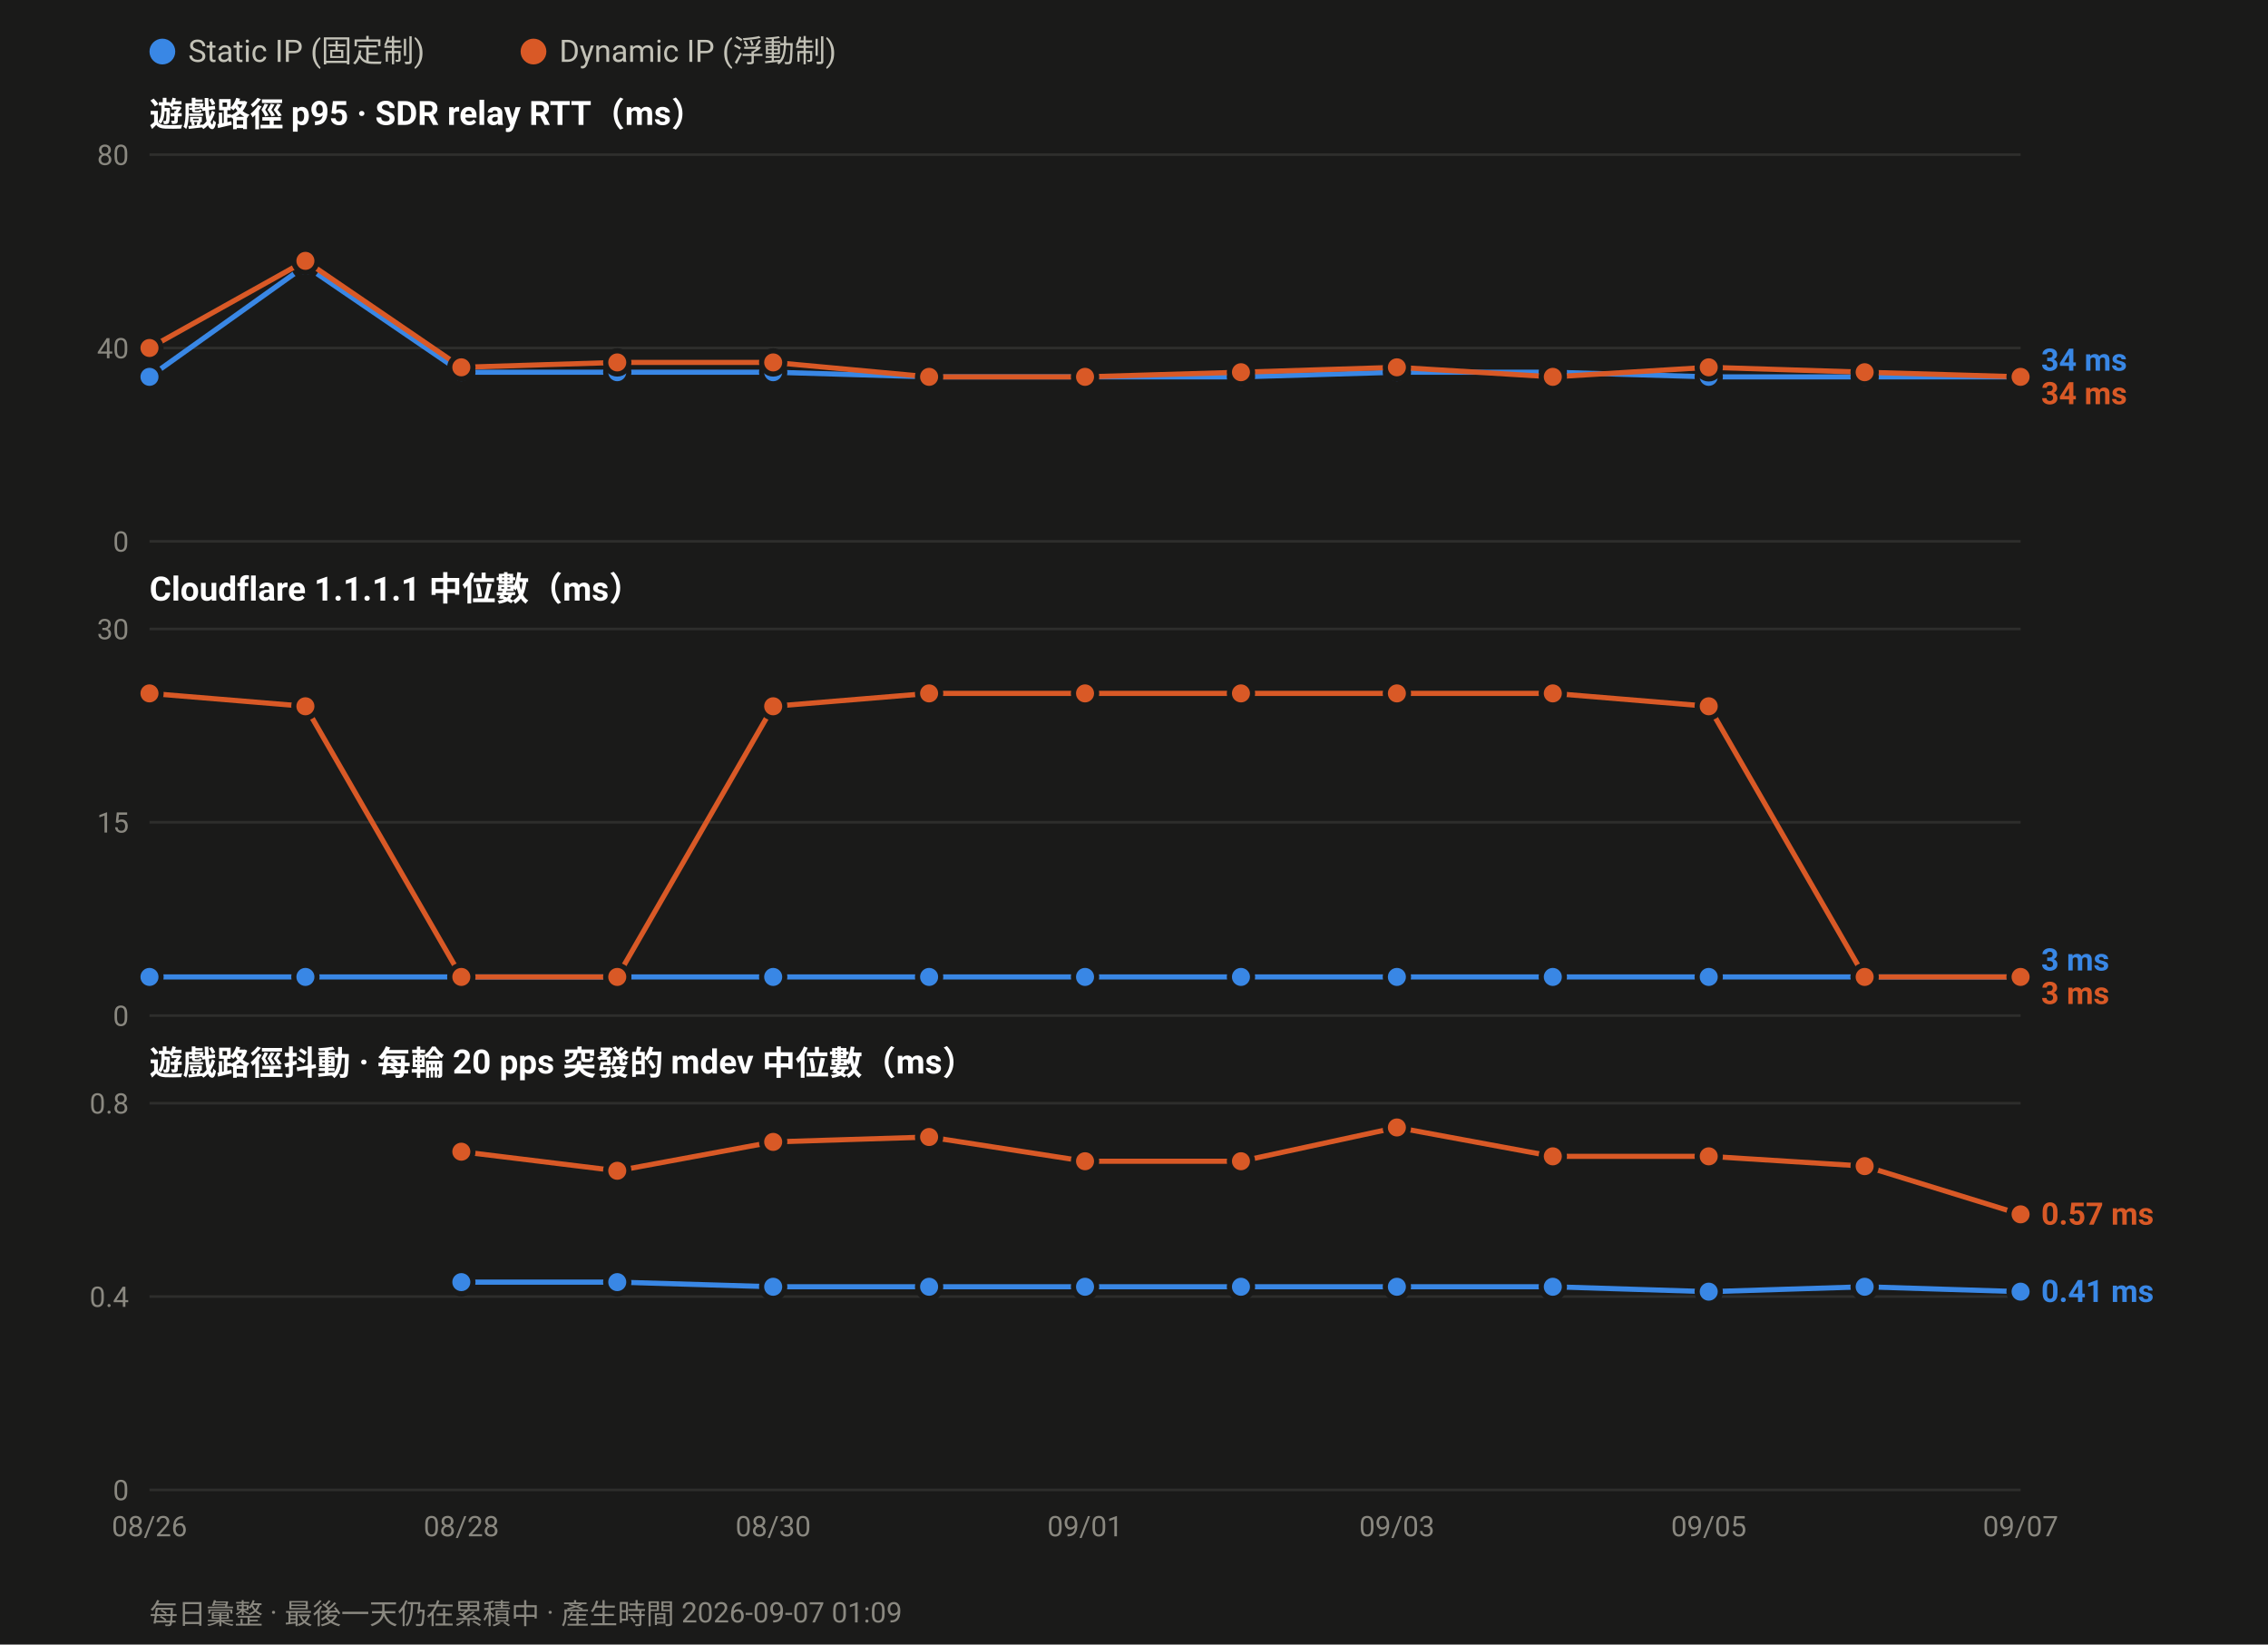
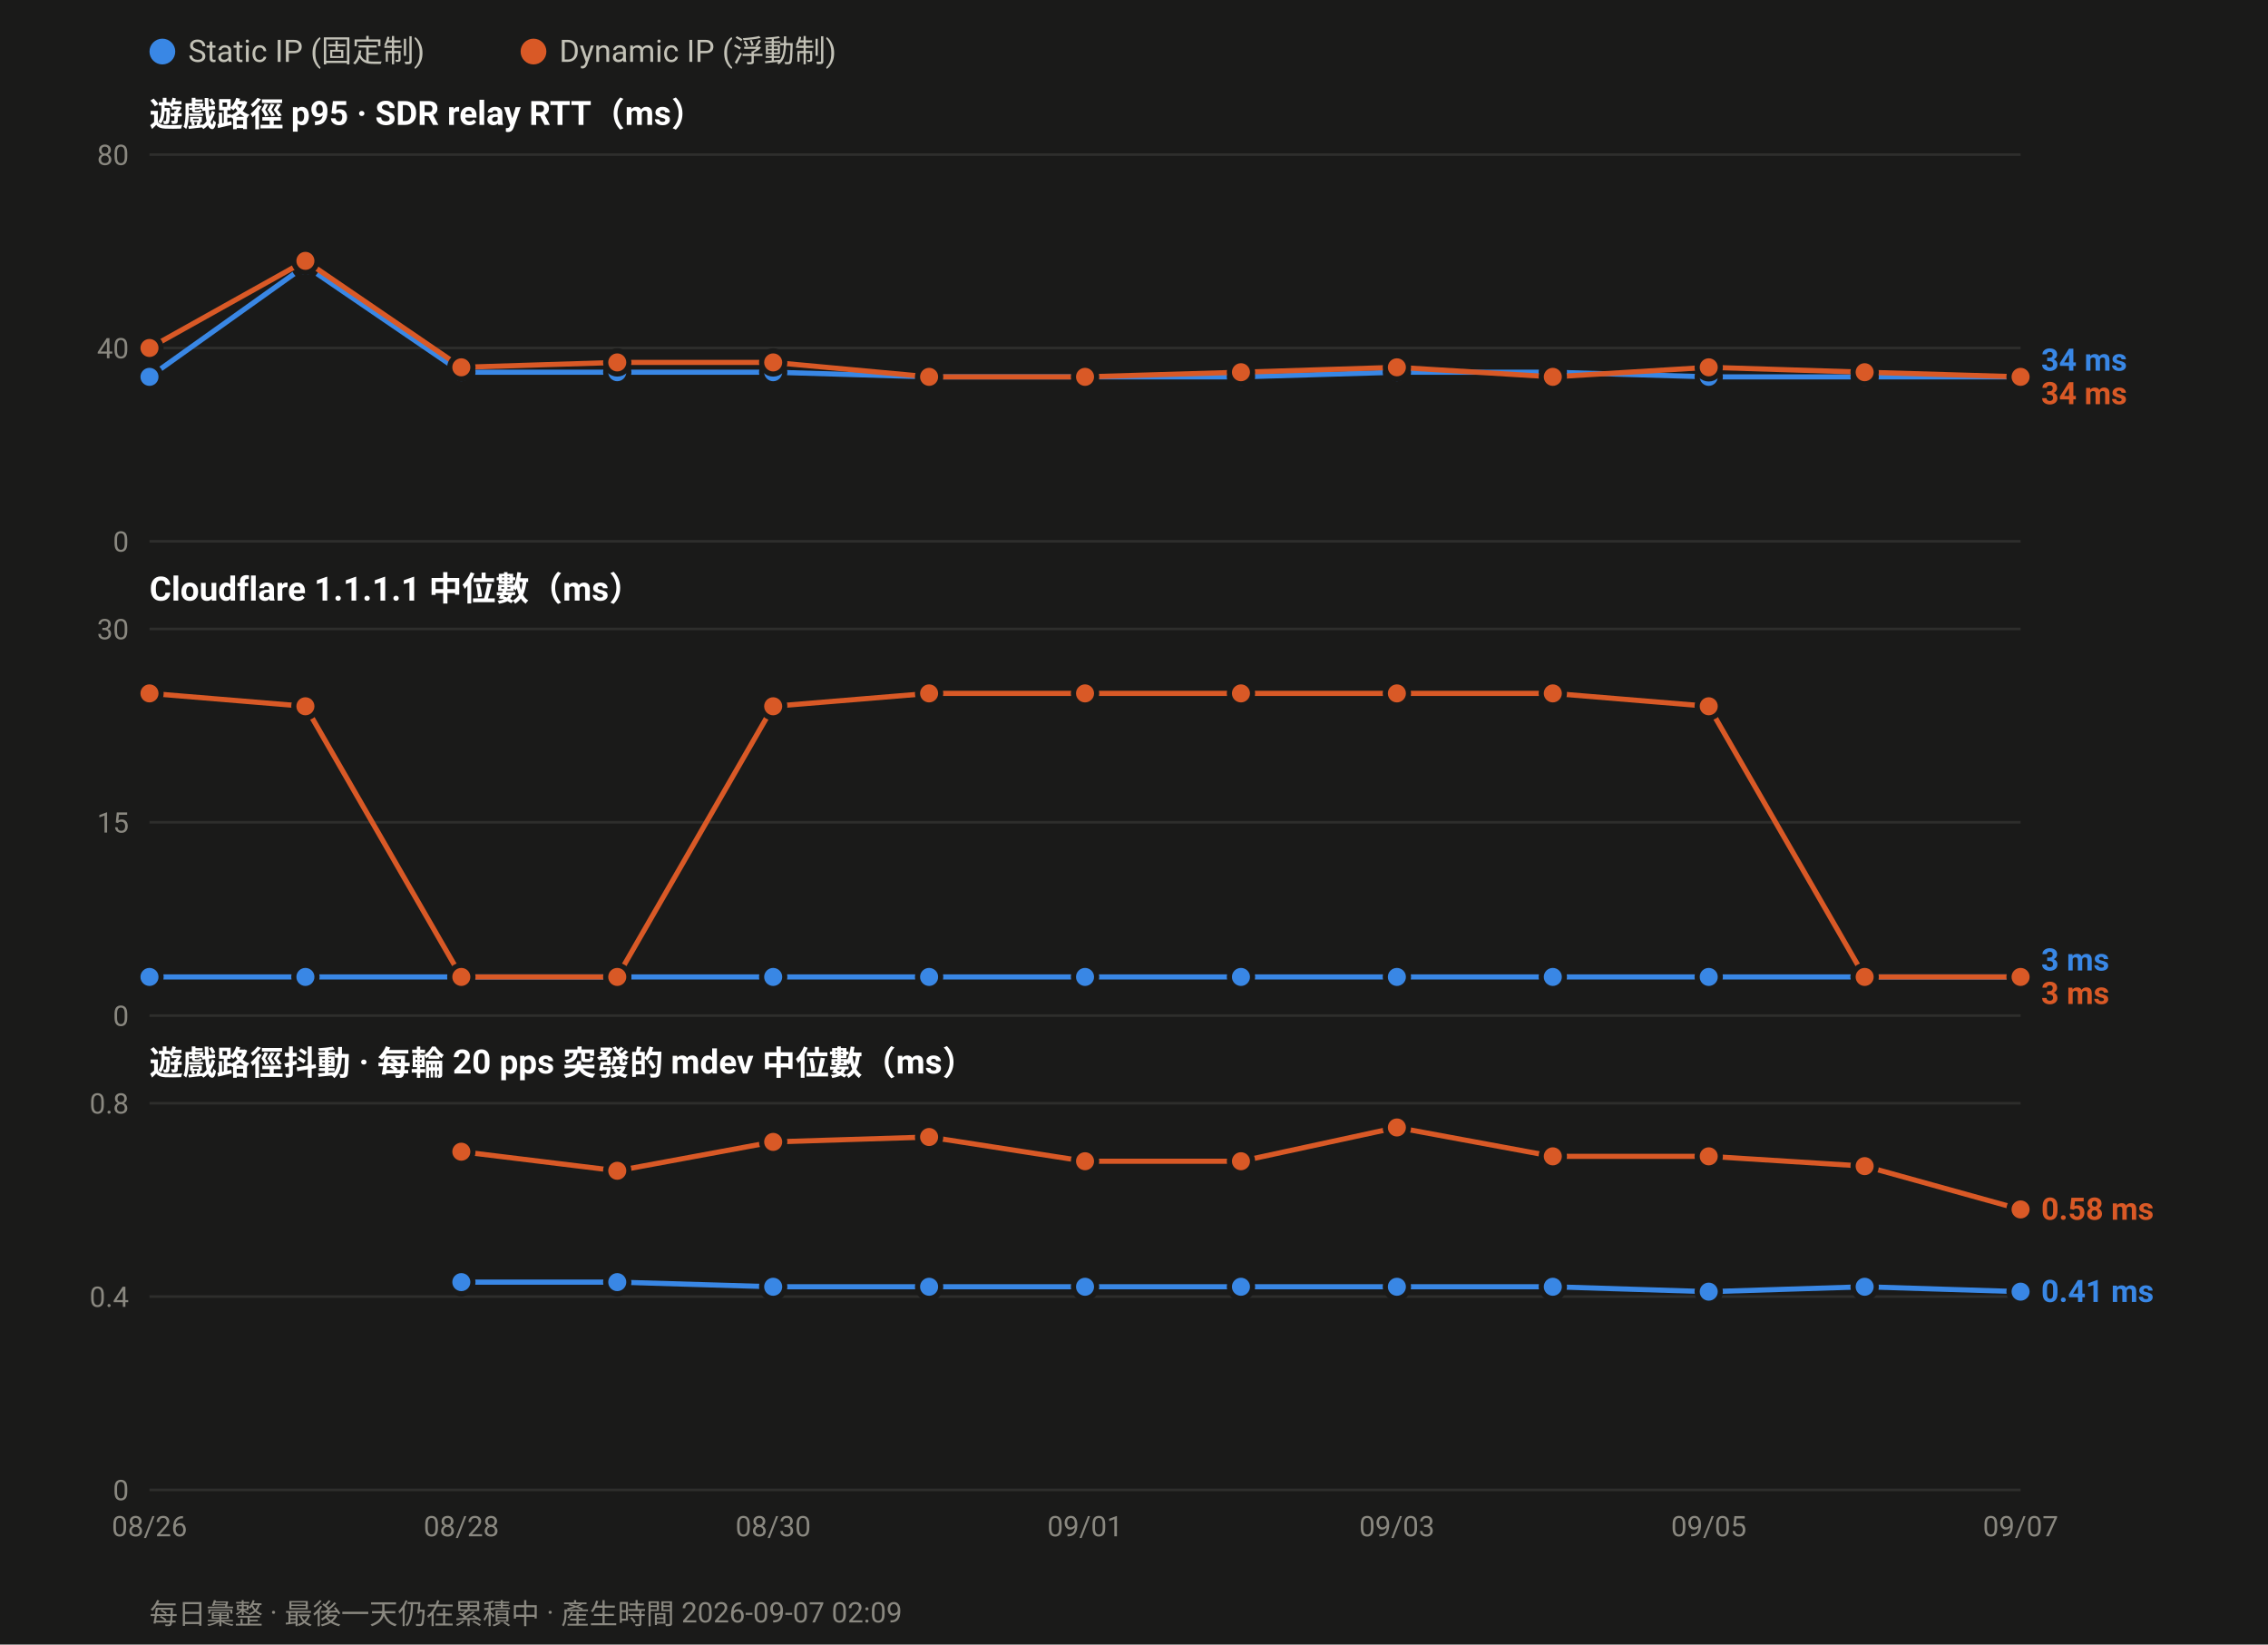
<svg xmlns="http://www.w3.org/2000/svg" width="880" height="638" viewBox="0 0 880 638" font-family="ui-sans-serif,-apple-system,Segoe UI,Roboto,Helvetica,Arial,sans-serif">
  <rect width="880" height="638" fill="#1a1a19" />
  <circle cx="63.0" cy="20" r="5" fill="#3987e5" />
  <text x="73.0" y="24" font-size="12" fill="#c3c2b7">Static IP (固定制)</text>
  <circle cx="207.0" cy="20" r="5" fill="#d95926" />
  <text x="217.0" y="24" font-size="12" fill="#c3c2b7">Dynamic IP (浮動制)</text>
  <text x="58" y="49.0" font-size="13" font-weight="600" fill="#ffffff">遊戲路徑 p95 · SDR relay RTT（ms）</text>
  <line x1="58" y1="210.0" x2="784.0" y2="210.0" stroke="#2e2e2c" stroke-width="1" />
  <text x="50" y="214.0" font-size="11" text-anchor="end" fill="#8a8880">0</text>
  <line x1="58" y1="135.0" x2="784.0" y2="135.0" stroke="#2e2e2c" stroke-width="1" />
  <text x="50" y="139.0" font-size="11" text-anchor="end" fill="#8a8880">40</text>
  <line x1="58" y1="60.0" x2="784.0" y2="60.0" stroke="#2e2e2c" stroke-width="1" />
  <text x="50" y="64.0" font-size="11" text-anchor="end" fill="#8a8880">80</text>
  <polyline fill="none" stroke="#3987e5" stroke-width="2" stroke-linejoin="round" points="58.0,146.2 118.5,103.1 179.0,144.4 239.5,144.4 300.0,144.4 360.5,146.2 421.0,146.2 481.5,146.2 542.0,144.4 602.5,144.4 663.0,146.2 723.5,146.2 784.0,146.2" />
  <circle cx="58.0" cy="146.2" r="4.5" fill="#3987e5" stroke="#1a1a19" stroke-width="2" />
  <circle cx="118.5" cy="103.1" r="4.5" fill="#3987e5" stroke="#1a1a19" stroke-width="2" />
  <circle cx="179.0" cy="144.4" r="4.5" fill="#3987e5" stroke="#1a1a19" stroke-width="2" />
  <circle cx="239.5" cy="144.4" r="4.5" fill="#3987e5" stroke="#1a1a19" stroke-width="2" />
  <circle cx="300.0" cy="144.4" r="4.5" fill="#3987e5" stroke="#1a1a19" stroke-width="2" />
  <circle cx="360.5" cy="146.2" r="4.5" fill="#3987e5" stroke="#1a1a19" stroke-width="2" />
  <circle cx="421.0" cy="146.2" r="4.5" fill="#3987e5" stroke="#1a1a19" stroke-width="2" />
  <circle cx="481.5" cy="146.2" r="4.5" fill="#3987e5" stroke="#1a1a19" stroke-width="2" />
  <circle cx="542.0" cy="144.4" r="4.5" fill="#3987e5" stroke="#1a1a19" stroke-width="2" />
  <circle cx="602.5" cy="144.4" r="4.5" fill="#3987e5" stroke="#1a1a19" stroke-width="2" />
  <circle cx="663.0" cy="146.2" r="4.5" fill="#3987e5" stroke="#1a1a19" stroke-width="2" />
  <circle cx="723.5" cy="146.2" r="4.5" fill="#3987e5" stroke="#1a1a19" stroke-width="2" />
  <circle cx="784.0" cy="146.2" r="4.5" fill="#3987e5" stroke="#1a1a19" stroke-width="2" />
  <polyline fill="none" stroke="#d95926" stroke-width="2" stroke-linejoin="round" points="58.0,135.0 118.5,101.2 179.0,142.5 239.5,140.6 300.0,140.6 360.5,146.2 421.0,146.2 481.5,144.4 542.0,142.5 602.5,146.2 663.0,142.5 723.5,144.4 784.0,146.2" />
  <circle cx="58.0" cy="135.0" r="4.5" fill="#d95926" stroke="#1a1a19" stroke-width="2" />
  <circle cx="118.5" cy="101.2" r="4.5" fill="#d95926" stroke="#1a1a19" stroke-width="2" />
  <circle cx="179.0" cy="142.5" r="4.5" fill="#d95926" stroke="#1a1a19" stroke-width="2" />
  <circle cx="239.5" cy="140.6" r="4.5" fill="#d95926" stroke="#1a1a19" stroke-width="2" />
  <circle cx="300.0" cy="140.6" r="4.5" fill="#d95926" stroke="#1a1a19" stroke-width="2" />
  <circle cx="360.5" cy="146.2" r="4.5" fill="#d95926" stroke="#1a1a19" stroke-width="2" />
  <circle cx="421.0" cy="146.2" r="4.5" fill="#d95926" stroke="#1a1a19" stroke-width="2" />
  <circle cx="481.5" cy="144.4" r="4.5" fill="#d95926" stroke="#1a1a19" stroke-width="2" />
  <circle cx="542.0" cy="142.5" r="4.5" fill="#d95926" stroke="#1a1a19" stroke-width="2" />
  <circle cx="602.5" cy="146.2" r="4.5" fill="#d95926" stroke="#1a1a19" stroke-width="2" />
  <circle cx="663.0" cy="142.5" r="4.5" fill="#d95926" stroke="#1a1a19" stroke-width="2" />
  <circle cx="723.5" cy="144.4" r="4.5" fill="#d95926" stroke="#1a1a19" stroke-width="2" />
  <circle cx="784.0" cy="146.2" r="4.5" fill="#d95926" stroke="#1a1a19" stroke-width="2" />
  <text x="792.0" y="143.8" font-size="12" font-weight="600" fill="#3987e5">34 ms</text>
  <text x="792.0" y="156.8" font-size="12" font-weight="600" fill="#d95926">34 ms</text>
  <text x="58" y="233.0" font-size="13" font-weight="600" fill="#ffffff">Cloudflare 1.1.1.1 中位數（ms）</text>
  <line x1="58" y1="394.0" x2="784.0" y2="394.0" stroke="#2e2e2c" stroke-width="1" />
  <text x="50" y="398.0" font-size="11" text-anchor="end" fill="#8a8880">0</text>
  <line x1="58" y1="319.0" x2="784.0" y2="319.0" stroke="#2e2e2c" stroke-width="1" />
  <text x="50" y="323.0" font-size="11" text-anchor="end" fill="#8a8880">15</text>
  <line x1="58" y1="244.0" x2="784.0" y2="244.0" stroke="#2e2e2c" stroke-width="1" />
  <text x="50" y="248.0" font-size="11" text-anchor="end" fill="#8a8880">30</text>
  <polyline fill="none" stroke="#3987e5" stroke-width="2" stroke-linejoin="round" points="58.0,379.0 118.5,379.0 179.0,379.0 239.5,379.0 300.0,379.0 360.5,379.0 421.0,379.0 481.5,379.0 542.0,379.0 602.5,379.0 663.0,379.0 723.5,379.0 784.0,379.0" />
  <circle cx="58.0" cy="379.0" r="4.5" fill="#3987e5" stroke="#1a1a19" stroke-width="2" />
  <circle cx="118.5" cy="379.0" r="4.5" fill="#3987e5" stroke="#1a1a19" stroke-width="2" />
  <circle cx="179.0" cy="379.0" r="4.5" fill="#3987e5" stroke="#1a1a19" stroke-width="2" />
  <circle cx="239.5" cy="379.0" r="4.5" fill="#3987e5" stroke="#1a1a19" stroke-width="2" />
  <circle cx="300.0" cy="379.0" r="4.5" fill="#3987e5" stroke="#1a1a19" stroke-width="2" />
  <circle cx="360.5" cy="379.0" r="4.5" fill="#3987e5" stroke="#1a1a19" stroke-width="2" />
  <circle cx="421.0" cy="379.0" r="4.5" fill="#3987e5" stroke="#1a1a19" stroke-width="2" />
  <circle cx="481.5" cy="379.0" r="4.5" fill="#3987e5" stroke="#1a1a19" stroke-width="2" />
  <circle cx="542.0" cy="379.0" r="4.5" fill="#3987e5" stroke="#1a1a19" stroke-width="2" />
  <circle cx="602.5" cy="379.0" r="4.5" fill="#3987e5" stroke="#1a1a19" stroke-width="2" />
  <circle cx="663.0" cy="379.0" r="4.5" fill="#3987e5" stroke="#1a1a19" stroke-width="2" />
  <circle cx="723.5" cy="379.0" r="4.5" fill="#3987e5" stroke="#1a1a19" stroke-width="2" />
  <circle cx="784.0" cy="379.0" r="4.5" fill="#3987e5" stroke="#1a1a19" stroke-width="2" />
  <polyline fill="none" stroke="#d95926" stroke-width="2" stroke-linejoin="round" points="58.0,269.0 118.5,274.0 179.0,379.0 239.5,379.0 300.0,274.0 360.5,269.0 421.0,269.0 481.5,269.0 542.0,269.0 602.5,269.0 663.0,274.0 723.5,379.0 784.0,379.0" />
  <circle cx="58.0" cy="269.0" r="4.5" fill="#d95926" stroke="#1a1a19" stroke-width="2" />
  <circle cx="118.5" cy="274.0" r="4.5" fill="#d95926" stroke="#1a1a19" stroke-width="2" />
  <circle cx="179.0" cy="379.0" r="4.5" fill="#d95926" stroke="#1a1a19" stroke-width="2" />
  <circle cx="239.5" cy="379.0" r="4.5" fill="#d95926" stroke="#1a1a19" stroke-width="2" />
  <circle cx="300.0" cy="274.0" r="4.5" fill="#d95926" stroke="#1a1a19" stroke-width="2" />
  <circle cx="360.5" cy="269.0" r="4.5" fill="#d95926" stroke="#1a1a19" stroke-width="2" />
  <circle cx="421.0" cy="269.0" r="4.5" fill="#d95926" stroke="#1a1a19" stroke-width="2" />
  <circle cx="481.5" cy="269.0" r="4.5" fill="#d95926" stroke="#1a1a19" stroke-width="2" />
  <circle cx="542.0" cy="269.0" r="4.5" fill="#d95926" stroke="#1a1a19" stroke-width="2" />
  <circle cx="602.5" cy="269.0" r="4.5" fill="#d95926" stroke="#1a1a19" stroke-width="2" />
  <circle cx="663.0" cy="274.0" r="4.5" fill="#d95926" stroke="#1a1a19" stroke-width="2" />
  <circle cx="723.5" cy="379.0" r="4.5" fill="#d95926" stroke="#1a1a19" stroke-width="2" />
  <circle cx="784.0" cy="379.0" r="4.5" fill="#d95926" stroke="#1a1a19" stroke-width="2" />
  <text x="792.0" y="376.5" font-size="12" font-weight="600" fill="#3987e5">3 ms</text>
  <text x="792.0" y="389.5" font-size="12" font-weight="600" fill="#d95926">3 ms</text>
  <text x="58" y="417.0" font-size="13" font-weight="600" fill="#ffffff">遊戲路徑抖動 · 每輪 20 pps 突發的 mdev 中位數（ms）</text>
  <line x1="58" y1="578.0" x2="784.0" y2="578.0" stroke="#2e2e2c" stroke-width="1" />
  <text x="50" y="582.0" font-size="11" text-anchor="end" fill="#8a8880">0</text>
  <line x1="58" y1="503.0" x2="784.0" y2="503.0" stroke="#2e2e2c" stroke-width="1" />
  <text x="50" y="507.0" font-size="11" text-anchor="end" fill="#8a8880">0.4</text>
  <line x1="58" y1="428.0" x2="784.0" y2="428.0" stroke="#2e2e2c" stroke-width="1" />
  <text x="50" y="432.0" font-size="11" text-anchor="end" fill="#8a8880">0.8</text>
  <polyline fill="none" stroke="#3987e5" stroke-width="2" stroke-linejoin="round" points="179.0,497.4 239.5,497.4 300.0,499.2 360.5,499.2 421.0,499.2 481.5,499.2 542.0,499.2 602.5,499.2 663.0,501.1 723.5,499.2 784.0,501.1" />
  <circle cx="179.0" cy="497.4" r="4.5" fill="#3987e5" stroke="#1a1a19" stroke-width="2" />
  <circle cx="239.5" cy="497.4" r="4.5" fill="#3987e5" stroke="#1a1a19" stroke-width="2" />
  <circle cx="300.0" cy="499.2" r="4.5" fill="#3987e5" stroke="#1a1a19" stroke-width="2" />
  <circle cx="360.5" cy="499.2" r="4.5" fill="#3987e5" stroke="#1a1a19" stroke-width="2" />
  <circle cx="421.0" cy="499.2" r="4.5" fill="#3987e5" stroke="#1a1a19" stroke-width="2" />
  <circle cx="481.5" cy="499.2" r="4.5" fill="#3987e5" stroke="#1a1a19" stroke-width="2" />
  <circle cx="542.0" cy="499.2" r="4.5" fill="#3987e5" stroke="#1a1a19" stroke-width="2" />
  <circle cx="602.5" cy="499.2" r="4.5" fill="#3987e5" stroke="#1a1a19" stroke-width="2" />
  <circle cx="663.0" cy="501.1" r="4.5" fill="#3987e5" stroke="#1a1a19" stroke-width="2" />
  <circle cx="723.5" cy="499.2" r="4.5" fill="#3987e5" stroke="#1a1a19" stroke-width="2" />
  <circle cx="784.0" cy="501.1" r="4.5" fill="#3987e5" stroke="#1a1a19" stroke-width="2" />
-   <polyline fill="none" stroke="#d95926" stroke-width="2" stroke-linejoin="round" points="179.0,446.8 239.5,454.2 300.0,443.0 360.5,441.1 421.0,450.5 481.5,450.5 542.0,437.4 602.5,448.6 663.0,448.6 723.5,452.4 784.0,471.1" />
+   <polyline fill="none" stroke="#d95926" stroke-width="2" stroke-linejoin="round" points="179.0,446.8 239.5,454.2 300.0,443.0 360.5,441.1 421.0,450.5 481.5,450.5 542.0,437.4 602.5,448.6 663.0,448.6 723.5,452.4 784.0,469.2" />
  <circle cx="179.0" cy="446.8" r="4.5" fill="#d95926" stroke="#1a1a19" stroke-width="2" />
  <circle cx="239.5" cy="454.2" r="4.5" fill="#d95926" stroke="#1a1a19" stroke-width="2" />
  <circle cx="300.0" cy="443.0" r="4.5" fill="#d95926" stroke="#1a1a19" stroke-width="2" />
  <circle cx="360.5" cy="441.1" r="4.5" fill="#d95926" stroke="#1a1a19" stroke-width="2" />
  <circle cx="421.0" cy="450.5" r="4.5" fill="#d95926" stroke="#1a1a19" stroke-width="2" />
  <circle cx="481.5" cy="450.5" r="4.5" fill="#d95926" stroke="#1a1a19" stroke-width="2" />
  <circle cx="542.0" cy="437.4" r="4.5" fill="#d95926" stroke="#1a1a19" stroke-width="2" />
  <circle cx="602.5" cy="448.6" r="4.5" fill="#d95926" stroke="#1a1a19" stroke-width="2" />
  <circle cx="663.0" cy="448.6" r="4.5" fill="#d95926" stroke="#1a1a19" stroke-width="2" />
  <circle cx="723.5" cy="452.4" r="4.5" fill="#d95926" stroke="#1a1a19" stroke-width="2" />
-   <circle cx="784.0" cy="471.1" r="4.5" fill="#d95926" stroke="#1a1a19" stroke-width="2" />
-   <text x="792.0" y="475.1" font-size="12" font-weight="600" fill="#d95926">0.57 ms</text>
+   <circle cx="784.0" cy="469.2" r="4.5" fill="#d95926" stroke="#1a1a19" stroke-width="2" />
+   <text x="792.0" y="473.2" font-size="12" font-weight="600" fill="#d95926">0.58 ms</text>
  <text x="792.0" y="505.1" font-size="12" font-weight="600" fill="#3987e5">0.41 ms</text>
  <text x="58.0" y="596.0" font-size="11" text-anchor="middle" fill="#8a8880">08/26</text>
  <text x="179.0" y="596.0" font-size="11" text-anchor="middle" fill="#8a8880">08/28</text>
  <text x="300.0" y="596.0" font-size="11" text-anchor="middle" fill="#8a8880">08/30</text>
  <text x="421.0" y="596.0" font-size="11" text-anchor="middle" fill="#8a8880">09/01</text>
  <text x="542.0" y="596.0" font-size="11" text-anchor="middle" fill="#8a8880">09/03</text>
  <text x="663.0" y="596.0" font-size="11" text-anchor="middle" fill="#8a8880">09/05</text>
  <text x="784.0" y="596.0" font-size="11" text-anchor="middle" fill="#8a8880">09/07</text>
-   <text x="58" y="630" font-size="11" fill="#8a8880">每日彙整 · 最後一天仍在累積中 · 產生時間 2026-09-07 01:09</text>
+   <text x="58" y="630" font-size="11" fill="#8a8880">每日彙整 · 最後一天仍在累積中 · 產生時間 2026-09-07 02:09</text>
</svg>
